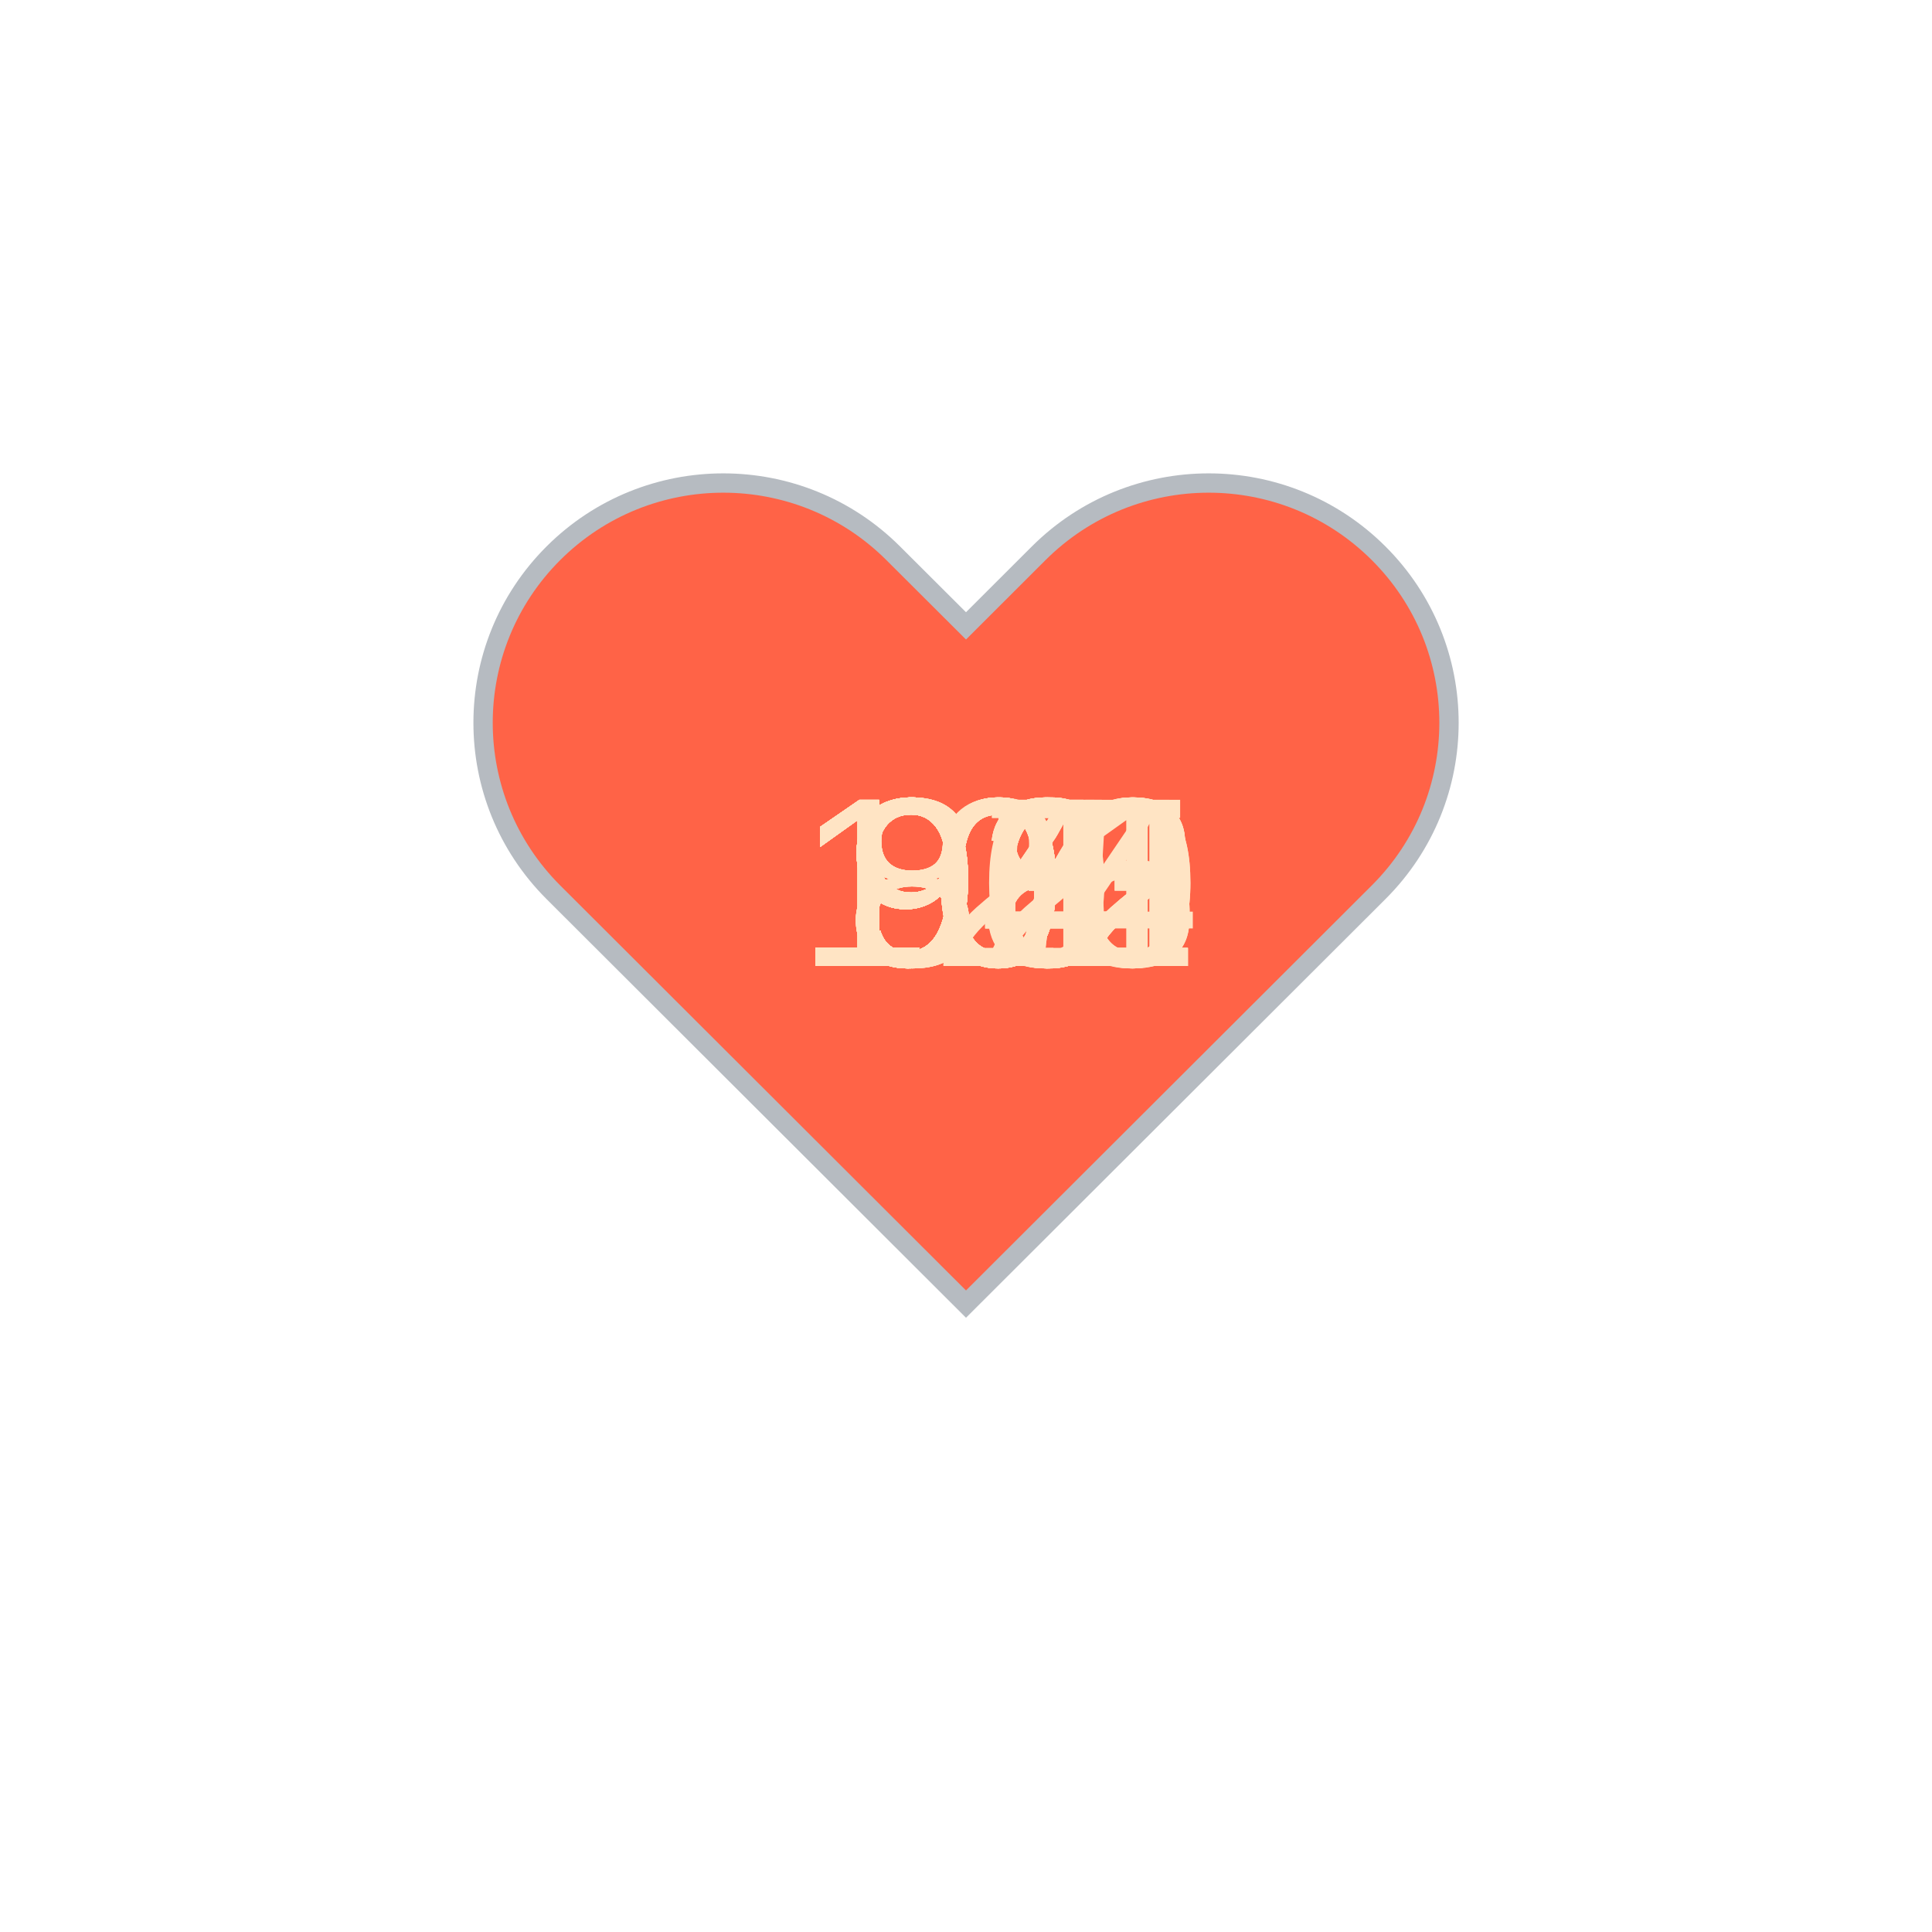
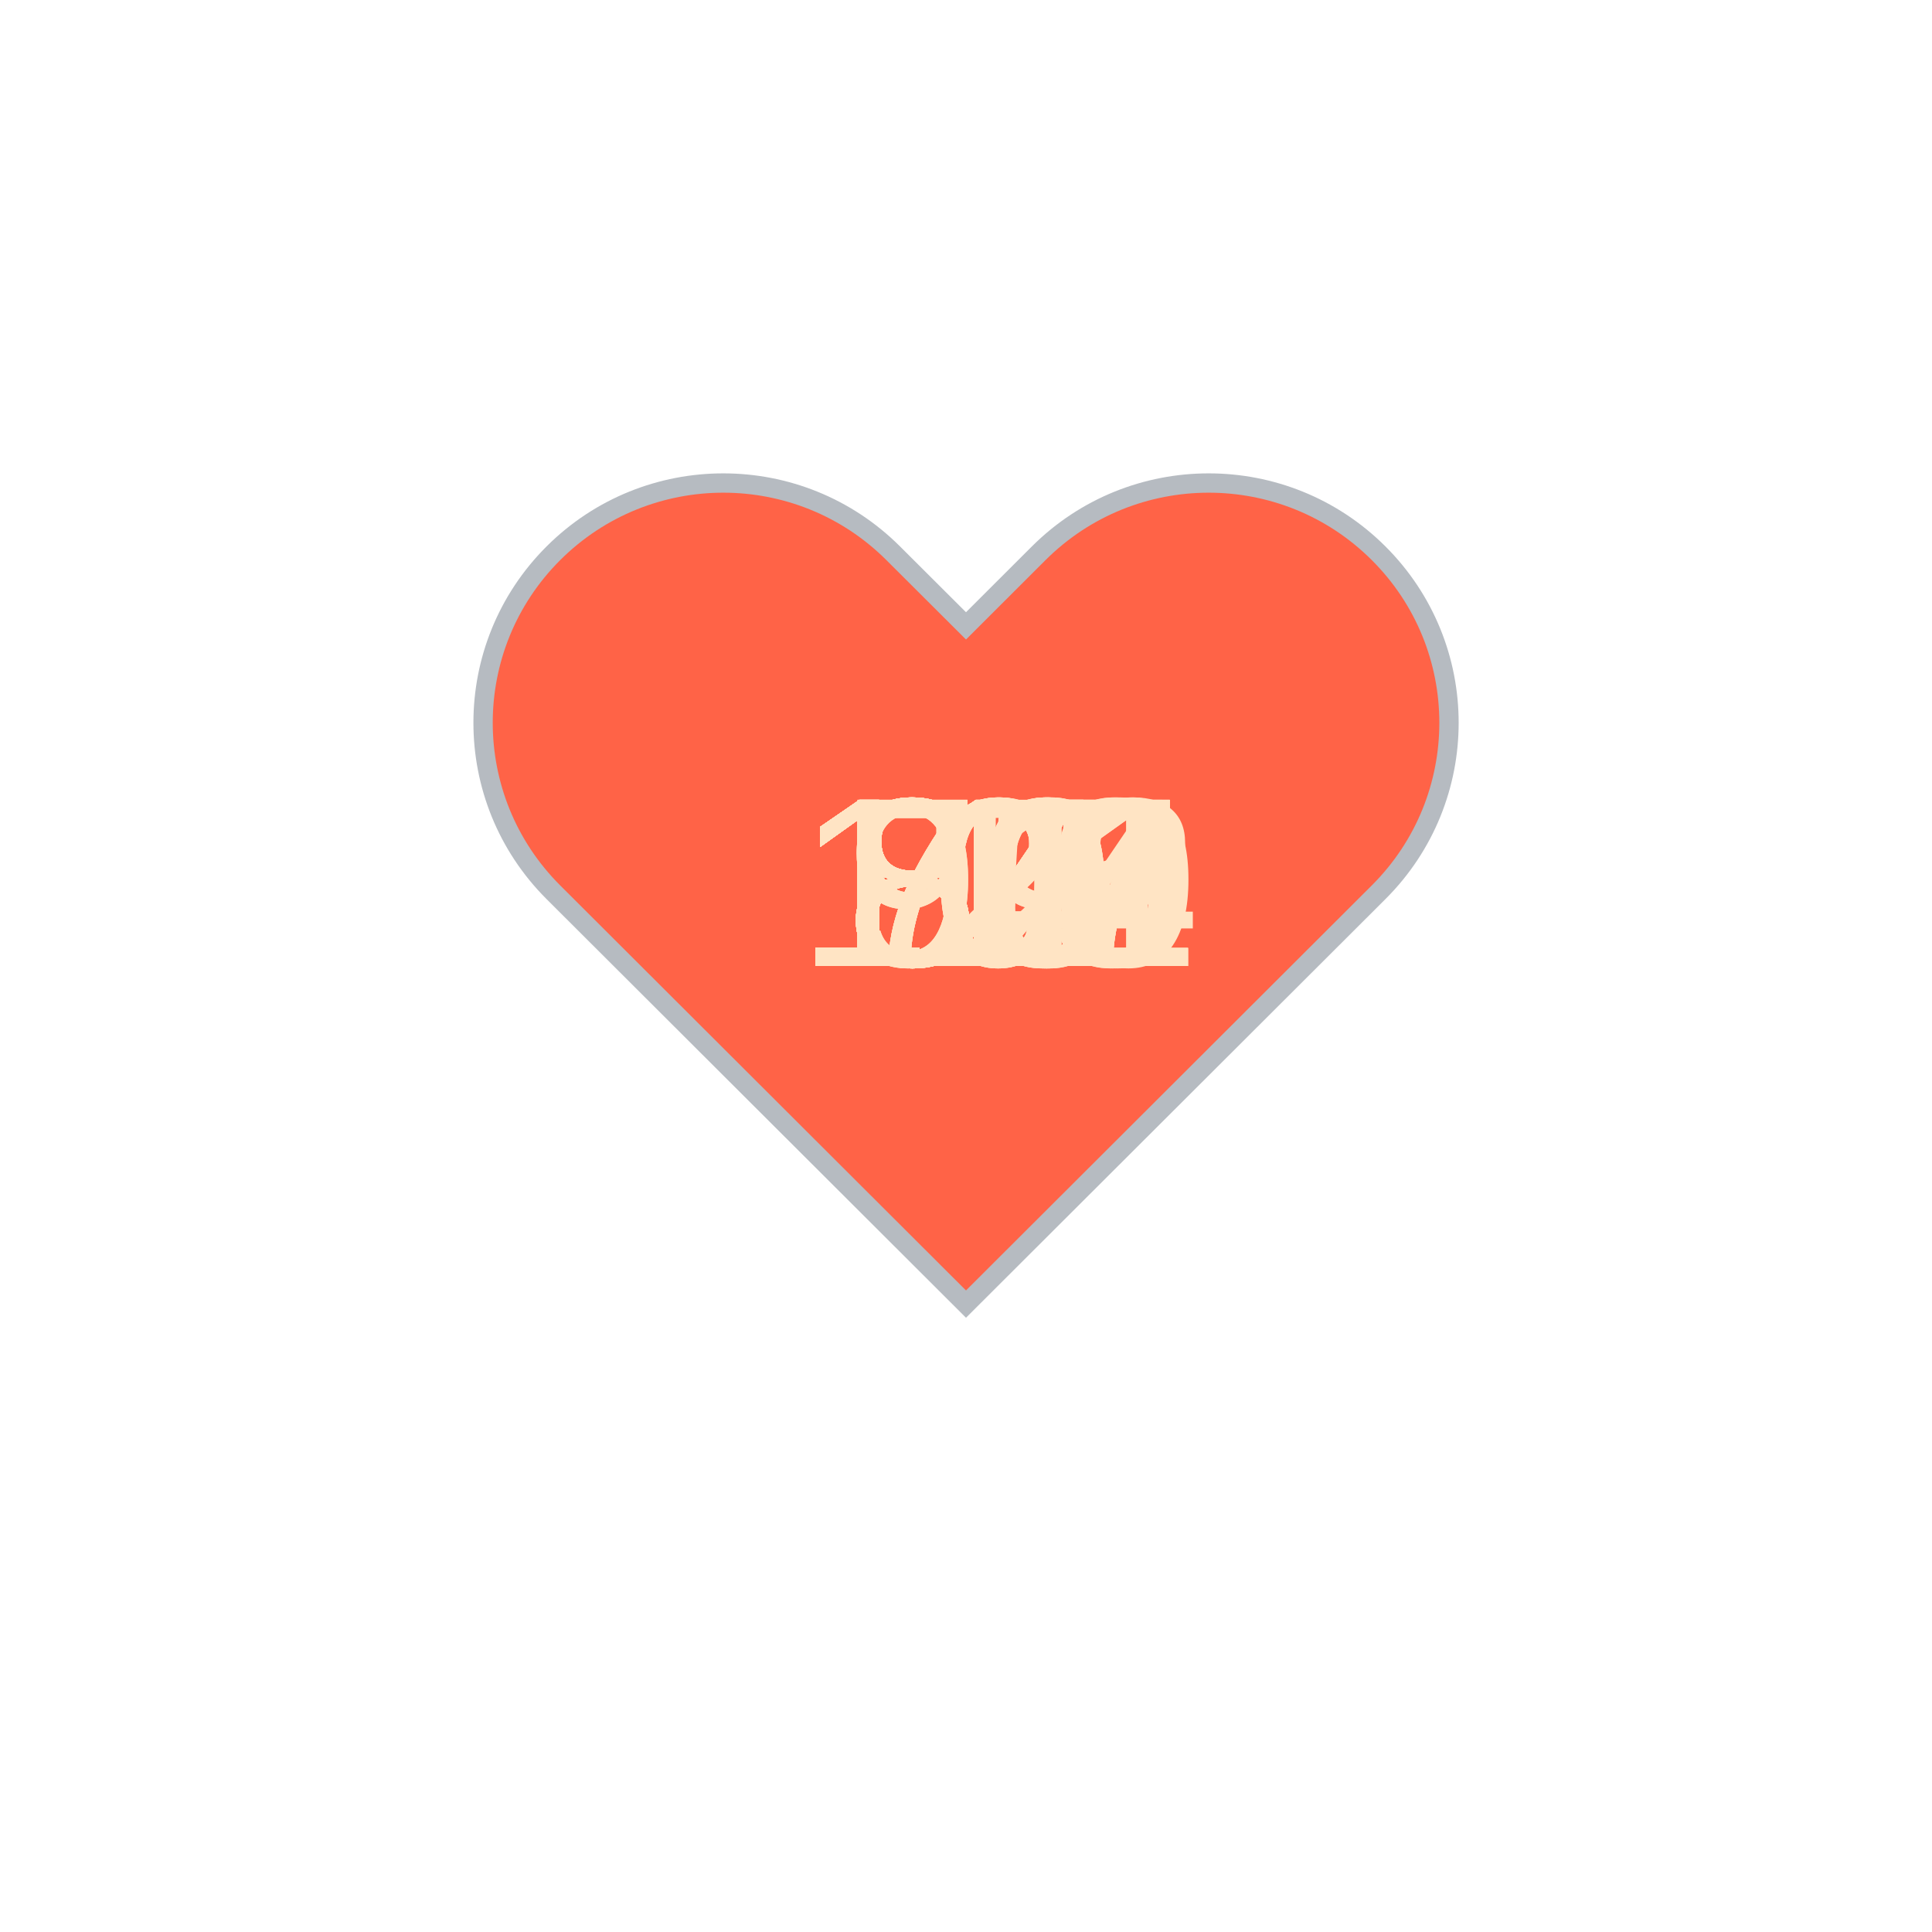
<svg xmlns="http://www.w3.org/2000/svg" baseProfile="full" height="150" version="1.1" viewBox="0,0,200,200" width="150">
  <defs />
  <g transform="translate(100 100)">
    <path d="M92.71,7.27L92.71,7.27c-9.71-9.69-25.46-9.69-35.18,0L50,14.79l-7.54-7.52C32.75-2.42,17-2.42,7.29,7.27v0 c-9.71,9.69-9.71,25.41,0,35.1L50,85l42.71-42.63C102.43,32.68,102.43,16.96,92.71,7.27z" fill="tomato" stroke="#B6BBC1" stroke-width="2" transform="translate(-50 -50)" />
    <animateTransform additive="sum" attributeName="transform" dur="1.2s" repeatCount="indefinite" type="scale" values="1; 1.5; 1.25; 1.5; 1.5; 1;" />
-     <text fill="bisque" style="font-size:25px; font-family:Arial" transform="translate(-17.5 0)">102<animate attributeName="visibility" dur="36.0s" keyTimes="0;0.03;0.07;0.1;0.13;0.17;0.2;0.23;0.27;0.3;0.33;0.37;0.4;0.43;0.47;0.5;0.53;0.57;0.6;0.63;0.67;0.7;0.73;0.77;0.8;0.83;0.87;0.9;0.93;0.97;1.0" repeatCount="indefinite" values="visible;hidden;hidden;hidden;hidden;hidden;hidden;hidden;hidden;hidden;hidden;hidden;hidden;hidden;hidden;hidden;hidden;hidden;hidden;hidden;hidden;hidden;hidden;hidden;hidden;hidden;hidden;hidden;hidden;hidden;hidden" />
+     <text fill="bisque" style="font-size:25px; font-family:Arial" transform="translate(-12.5 0)">86<animate attributeName="visibility" dur="36.0s" keyTimes="0;0.03;0.07;0.1;0.13;0.17;0.2;0.23;0.27;0.3;0.33;0.37;0.4;0.43;0.47;0.5;0.53;0.57;0.6;0.63;0.67;0.7;0.73;0.77;0.8;0.83;0.87;0.9;0.93;0.97;1.0" repeatCount="indefinite" values="visible;hidden;hidden;hidden;hidden;hidden;hidden;hidden;hidden;hidden;hidden;hidden;hidden;hidden;hidden;hidden;hidden;hidden;hidden;hidden;hidden;hidden;hidden;hidden;hidden;hidden;hidden;hidden;hidden;hidden;hidden" />
    </text>
-     <text fill="bisque" style="font-size:25px; font-family:Arial" transform="translate(-12.5 0)">97<animate attributeName="visibility" dur="36.0s" keyTimes="0;0.03;0.07;0.1;0.13;0.17;0.2;0.23;0.27;0.3;0.33;0.37;0.4;0.43;0.47;0.5;0.53;0.57;0.6;0.63;0.67;0.7;0.73;0.77;0.8;0.83;0.87;0.9;0.93;0.97;1.0" repeatCount="indefinite" values="hidden;visible;hidden;hidden;hidden;hidden;hidden;hidden;hidden;hidden;hidden;hidden;hidden;hidden;hidden;hidden;hidden;hidden;hidden;hidden;hidden;hidden;hidden;hidden;hidden;hidden;hidden;hidden;hidden;hidden;hidden" />
+     <text fill="bisque" style="font-size:25px; font-family:Arial" transform="translate(-12.5 0)">94<animate attributeName="visibility" dur="36.0s" keyTimes="0;0.03;0.07;0.1;0.13;0.17;0.2;0.23;0.27;0.3;0.33;0.37;0.4;0.43;0.47;0.5;0.53;0.57;0.6;0.63;0.67;0.7;0.73;0.77;0.8;0.83;0.87;0.9;0.93;0.97;1.0" repeatCount="indefinite" values="hidden;visible;hidden;hidden;hidden;hidden;hidden;hidden;hidden;hidden;hidden;hidden;hidden;hidden;hidden;hidden;hidden;hidden;hidden;hidden;hidden;hidden;hidden;hidden;hidden;hidden;hidden;hidden;hidden;hidden;hidden" />
    </text>
-     <text fill="bisque" style="font-size:25px; font-family:Arial" transform="translate(-12.5 0)">98<animate attributeName="visibility" dur="36.0s" keyTimes="0;0.03;0.07;0.1;0.13;0.17;0.2;0.23;0.27;0.3;0.33;0.37;0.4;0.43;0.47;0.5;0.53;0.57;0.6;0.63;0.67;0.7;0.73;0.77;0.8;0.83;0.87;0.9;0.93;0.97;1.0" repeatCount="indefinite" values="hidden;hidden;visible;hidden;hidden;hidden;hidden;hidden;hidden;hidden;hidden;hidden;hidden;hidden;hidden;hidden;hidden;hidden;hidden;hidden;hidden;hidden;hidden;hidden;hidden;hidden;hidden;hidden;hidden;hidden;hidden" />
+     <text fill="bisque" style="font-size:25px; font-family:Arial" transform="translate(-17.5 0)">102<animate attributeName="visibility" dur="36.0s" keyTimes="0;0.03;0.07;0.1;0.13;0.17;0.2;0.23;0.27;0.3;0.33;0.37;0.4;0.43;0.47;0.5;0.53;0.57;0.6;0.63;0.67;0.7;0.73;0.77;0.8;0.83;0.87;0.9;0.93;0.97;1.0" repeatCount="indefinite" values="hidden;hidden;visible;hidden;hidden;hidden;hidden;hidden;hidden;hidden;hidden;hidden;hidden;hidden;hidden;hidden;hidden;hidden;hidden;hidden;hidden;hidden;hidden;hidden;hidden;hidden;hidden;hidden;hidden;hidden;hidden" />
    </text>
-     <text fill="bisque" style="font-size:25px; font-family:Arial" transform="translate(-17.5 0)">104<animate attributeName="visibility" dur="36.0s" keyTimes="0;0.03;0.07;0.1;0.13;0.17;0.2;0.23;0.27;0.3;0.33;0.37;0.4;0.43;0.47;0.5;0.53;0.57;0.6;0.63;0.67;0.7;0.73;0.77;0.8;0.83;0.87;0.9;0.93;0.97;1.0" repeatCount="indefinite" values="hidden;hidden;hidden;visible;hidden;hidden;hidden;hidden;hidden;hidden;hidden;hidden;hidden;hidden;hidden;hidden;hidden;hidden;hidden;hidden;hidden;hidden;hidden;hidden;hidden;hidden;hidden;hidden;hidden;hidden;hidden" />
+     <text fill="bisque" style="font-size:25px; font-family:Arial" transform="translate(-17.5 0)">109<animate attributeName="visibility" dur="36.0s" keyTimes="0;0.03;0.07;0.1;0.13;0.17;0.2;0.23;0.27;0.3;0.33;0.37;0.4;0.43;0.47;0.5;0.53;0.57;0.6;0.63;0.67;0.7;0.73;0.77;0.8;0.83;0.87;0.9;0.93;0.97;1.0" repeatCount="indefinite" values="hidden;hidden;hidden;visible;hidden;hidden;hidden;hidden;hidden;hidden;hidden;hidden;hidden;hidden;hidden;hidden;hidden;hidden;hidden;hidden;hidden;hidden;hidden;hidden;hidden;hidden;hidden;hidden;hidden;hidden;hidden" />
    </text>
-     <text fill="bisque" style="font-size:25px; font-family:Arial" transform="translate(-17.5 0)">103<animate attributeName="visibility" dur="36.0s" keyTimes="0;0.03;0.07;0.1;0.13;0.17;0.2;0.23;0.27;0.3;0.33;0.37;0.4;0.43;0.47;0.5;0.53;0.57;0.6;0.63;0.67;0.7;0.73;0.77;0.8;0.83;0.87;0.9;0.93;0.97;1.0" repeatCount="indefinite" values="hidden;hidden;hidden;hidden;visible;hidden;hidden;hidden;hidden;hidden;hidden;hidden;hidden;hidden;hidden;hidden;hidden;hidden;hidden;hidden;hidden;hidden;hidden;hidden;hidden;hidden;hidden;hidden;hidden;hidden;hidden" />
+     <text fill="bisque" style="font-size:25px; font-family:Arial" transform="translate(-17.5 0)">104<animate attributeName="visibility" dur="36.0s" keyTimes="0;0.03;0.07;0.1;0.13;0.17;0.2;0.23;0.27;0.3;0.33;0.37;0.4;0.43;0.47;0.5;0.53;0.57;0.6;0.63;0.67;0.7;0.73;0.77;0.8;0.83;0.87;0.9;0.93;0.97;1.0" repeatCount="indefinite" values="hidden;hidden;hidden;hidden;visible;hidden;hidden;hidden;hidden;hidden;hidden;hidden;hidden;hidden;hidden;hidden;hidden;hidden;hidden;hidden;hidden;hidden;hidden;hidden;hidden;hidden;hidden;hidden;hidden;hidden;hidden" />
    </text>
-     <text fill="bisque" style="font-size:25px; font-family:Arial" transform="translate(-17.5 0)">102<animate attributeName="visibility" dur="36.0s" keyTimes="0;0.03;0.07;0.1;0.13;0.17;0.2;0.23;0.27;0.3;0.33;0.37;0.4;0.43;0.47;0.5;0.53;0.57;0.6;0.63;0.67;0.7;0.73;0.77;0.8;0.83;0.87;0.9;0.93;0.97;1.0" repeatCount="indefinite" values="hidden;hidden;hidden;hidden;hidden;visible;hidden;hidden;hidden;hidden;hidden;hidden;hidden;hidden;hidden;hidden;hidden;hidden;hidden;hidden;hidden;hidden;hidden;hidden;hidden;hidden;hidden;hidden;hidden;hidden;hidden" />
+     <text fill="bisque" style="font-size:25px; font-family:Arial" transform="translate(-17.5 0)">115<animate attributeName="visibility" dur="36.0s" keyTimes="0;0.03;0.07;0.1;0.13;0.17;0.2;0.23;0.27;0.3;0.33;0.37;0.4;0.43;0.47;0.5;0.53;0.57;0.6;0.63;0.67;0.7;0.73;0.77;0.8;0.83;0.87;0.9;0.93;0.97;1.0" repeatCount="indefinite" values="hidden;hidden;hidden;hidden;hidden;visible;hidden;hidden;hidden;hidden;hidden;hidden;hidden;hidden;hidden;hidden;hidden;hidden;hidden;hidden;hidden;hidden;hidden;hidden;hidden;hidden;hidden;hidden;hidden;hidden;hidden" />
    </text>
-     <text fill="bisque" style="font-size:25px; font-family:Arial" transform="translate(-17.5 0)">102<animate attributeName="visibility" dur="36.0s" keyTimes="0;0.03;0.07;0.1;0.13;0.17;0.2;0.23;0.27;0.3;0.33;0.37;0.4;0.43;0.47;0.5;0.53;0.57;0.6;0.63;0.67;0.7;0.73;0.77;0.8;0.83;0.87;0.9;0.93;0.97;1.0" repeatCount="indefinite" values="hidden;hidden;hidden;hidden;hidden;hidden;visible;hidden;hidden;hidden;hidden;hidden;hidden;hidden;hidden;hidden;hidden;hidden;hidden;hidden;hidden;hidden;hidden;hidden;hidden;hidden;hidden;hidden;hidden;hidden;hidden" />
+     <text fill="bisque" style="font-size:25px; font-family:Arial" transform="translate(-17.5 0)">116<animate attributeName="visibility" dur="36.0s" keyTimes="0;0.03;0.07;0.1;0.13;0.17;0.2;0.23;0.27;0.3;0.33;0.37;0.4;0.43;0.47;0.5;0.53;0.57;0.6;0.63;0.67;0.7;0.73;0.77;0.8;0.83;0.87;0.9;0.93;0.97;1.0" repeatCount="indefinite" values="hidden;hidden;hidden;hidden;hidden;hidden;visible;hidden;hidden;hidden;hidden;hidden;hidden;hidden;hidden;hidden;hidden;hidden;hidden;hidden;hidden;hidden;hidden;hidden;hidden;hidden;hidden;hidden;hidden;hidden;hidden" />
    </text>
-     <text fill="bisque" style="font-size:25px; font-family:Arial" transform="translate(-12.5 0)">98<animate attributeName="visibility" dur="36.0s" keyTimes="0;0.03;0.07;0.1;0.13;0.17;0.2;0.23;0.27;0.3;0.33;0.37;0.4;0.43;0.47;0.5;0.53;0.57;0.6;0.63;0.67;0.7;0.73;0.77;0.8;0.83;0.87;0.9;0.93;0.97;1.0" repeatCount="indefinite" values="hidden;hidden;hidden;hidden;hidden;hidden;hidden;visible;hidden;hidden;hidden;hidden;hidden;hidden;hidden;hidden;hidden;hidden;hidden;hidden;hidden;hidden;hidden;hidden;hidden;hidden;hidden;hidden;hidden;hidden;hidden" />
+     <text fill="bisque" style="font-size:25px; font-family:Arial" transform="translate(-17.5 0)">117<animate attributeName="visibility" dur="36.0s" keyTimes="0;0.03;0.07;0.1;0.13;0.17;0.2;0.23;0.27;0.3;0.33;0.37;0.4;0.43;0.47;0.5;0.53;0.57;0.6;0.63;0.67;0.7;0.73;0.77;0.8;0.83;0.87;0.9;0.93;0.97;1.0" repeatCount="indefinite" values="hidden;hidden;hidden;hidden;hidden;hidden;hidden;visible;hidden;hidden;hidden;hidden;hidden;hidden;hidden;hidden;hidden;hidden;hidden;hidden;hidden;hidden;hidden;hidden;hidden;hidden;hidden;hidden;hidden;hidden;hidden" />
    </text>
-     <text fill="bisque" style="font-size:25px; font-family:Arial" transform="translate(-12.5 0)">98<animate attributeName="visibility" dur="36.0s" keyTimes="0;0.03;0.07;0.1;0.13;0.17;0.2;0.23;0.27;0.3;0.33;0.37;0.4;0.43;0.47;0.5;0.53;0.57;0.6;0.63;0.67;0.7;0.73;0.77;0.8;0.83;0.87;0.9;0.93;0.97;1.0" repeatCount="indefinite" values="hidden;hidden;hidden;hidden;hidden;hidden;hidden;hidden;visible;hidden;hidden;hidden;hidden;hidden;hidden;hidden;hidden;hidden;hidden;hidden;hidden;hidden;hidden;hidden;hidden;hidden;hidden;hidden;hidden;hidden;hidden" />
+     <text fill="bisque" style="font-size:25px; font-family:Arial" transform="translate(-17.5 0)">117<animate attributeName="visibility" dur="36.0s" keyTimes="0;0.03;0.07;0.1;0.13;0.17;0.2;0.23;0.27;0.3;0.33;0.37;0.4;0.43;0.47;0.5;0.53;0.57;0.6;0.63;0.67;0.7;0.73;0.77;0.8;0.83;0.87;0.9;0.93;0.97;1.0" repeatCount="indefinite" values="hidden;hidden;hidden;hidden;hidden;hidden;hidden;hidden;visible;hidden;hidden;hidden;hidden;hidden;hidden;hidden;hidden;hidden;hidden;hidden;hidden;hidden;hidden;hidden;hidden;hidden;hidden;hidden;hidden;hidden;hidden" />
    </text>
-     <text fill="bisque" style="font-size:25px; font-family:Arial" transform="translate(-12.5 0)">94<animate attributeName="visibility" dur="36.0s" keyTimes="0;0.03;0.07;0.1;0.13;0.17;0.2;0.23;0.27;0.3;0.33;0.37;0.4;0.43;0.47;0.5;0.53;0.57;0.6;0.63;0.67;0.7;0.73;0.77;0.8;0.83;0.87;0.9;0.93;0.97;1.0" repeatCount="indefinite" values="hidden;hidden;hidden;hidden;hidden;hidden;hidden;hidden;hidden;visible;hidden;hidden;hidden;hidden;hidden;hidden;hidden;hidden;hidden;hidden;hidden;hidden;hidden;hidden;hidden;hidden;hidden;hidden;hidden;hidden;hidden" />
+     <text fill="bisque" style="font-size:25px; font-family:Arial" transform="translate(-17.5 0)">117<animate attributeName="visibility" dur="36.0s" keyTimes="0;0.03;0.07;0.1;0.13;0.17;0.2;0.23;0.27;0.3;0.33;0.37;0.4;0.43;0.47;0.5;0.53;0.57;0.6;0.63;0.67;0.7;0.73;0.77;0.8;0.83;0.87;0.9;0.93;0.97;1.0" repeatCount="indefinite" values="hidden;hidden;hidden;hidden;hidden;hidden;hidden;hidden;hidden;visible;hidden;hidden;hidden;hidden;hidden;hidden;hidden;hidden;hidden;hidden;hidden;hidden;hidden;hidden;hidden;hidden;hidden;hidden;hidden;hidden;hidden" />
    </text>
-     <text fill="bisque" style="font-size:25px; font-family:Arial" transform="translate(-12.5 0)">98<animate attributeName="visibility" dur="36.0s" keyTimes="0;0.03;0.07;0.1;0.13;0.17;0.2;0.23;0.27;0.3;0.33;0.37;0.4;0.43;0.47;0.5;0.53;0.57;0.6;0.63;0.67;0.7;0.73;0.77;0.8;0.83;0.87;0.9;0.93;0.97;1.0" repeatCount="indefinite" values="hidden;hidden;hidden;hidden;hidden;hidden;hidden;hidden;hidden;hidden;visible;hidden;hidden;hidden;hidden;hidden;hidden;hidden;hidden;hidden;hidden;hidden;hidden;hidden;hidden;hidden;hidden;hidden;hidden;hidden;hidden" />
+     <text fill="bisque" style="font-size:25px; font-family:Arial" transform="translate(-17.5 0)">117<animate attributeName="visibility" dur="36.0s" keyTimes="0;0.03;0.07;0.1;0.13;0.17;0.2;0.23;0.27;0.3;0.33;0.37;0.4;0.43;0.47;0.5;0.53;0.57;0.6;0.63;0.67;0.7;0.73;0.77;0.8;0.83;0.87;0.9;0.93;0.97;1.0" repeatCount="indefinite" values="hidden;hidden;hidden;hidden;hidden;hidden;hidden;hidden;hidden;hidden;visible;hidden;hidden;hidden;hidden;hidden;hidden;hidden;hidden;hidden;hidden;hidden;hidden;hidden;hidden;hidden;hidden;hidden;hidden;hidden;hidden" />
    </text>
-     <text fill="bisque" style="font-size:25px; font-family:Arial" transform="translate(-12.5 0)">97<animate attributeName="visibility" dur="36.0s" keyTimes="0;0.03;0.07;0.1;0.13;0.17;0.2;0.23;0.27;0.3;0.33;0.37;0.4;0.43;0.47;0.5;0.53;0.57;0.6;0.63;0.67;0.7;0.73;0.77;0.8;0.83;0.87;0.9;0.93;0.97;1.0" repeatCount="indefinite" values="hidden;hidden;hidden;hidden;hidden;hidden;hidden;hidden;hidden;hidden;hidden;visible;hidden;hidden;hidden;hidden;hidden;hidden;hidden;hidden;hidden;hidden;hidden;hidden;hidden;hidden;hidden;hidden;hidden;hidden;hidden" />
+     <text fill="bisque" style="font-size:25px; font-family:Arial" transform="translate(-17.5 0)">121<animate attributeName="visibility" dur="36.0s" keyTimes="0;0.03;0.07;0.1;0.13;0.17;0.2;0.23;0.27;0.3;0.33;0.37;0.4;0.43;0.47;0.5;0.53;0.57;0.6;0.63;0.67;0.7;0.73;0.77;0.8;0.83;0.87;0.9;0.93;0.97;1.0" repeatCount="indefinite" values="hidden;hidden;hidden;hidden;hidden;hidden;hidden;hidden;hidden;hidden;hidden;visible;hidden;hidden;hidden;hidden;hidden;hidden;hidden;hidden;hidden;hidden;hidden;hidden;hidden;hidden;hidden;hidden;hidden;hidden;hidden" />
    </text>
-     <text fill="bisque" style="font-size:25px; font-family:Arial" transform="translate(-12.5 0)">92<animate attributeName="visibility" dur="36.0s" keyTimes="0;0.03;0.07;0.1;0.13;0.17;0.2;0.23;0.27;0.3;0.33;0.37;0.4;0.43;0.47;0.5;0.53;0.57;0.6;0.63;0.67;0.7;0.73;0.77;0.8;0.83;0.87;0.9;0.93;0.97;1.0" repeatCount="indefinite" values="hidden;hidden;hidden;hidden;hidden;hidden;hidden;hidden;hidden;hidden;hidden;hidden;visible;hidden;hidden;hidden;hidden;hidden;hidden;hidden;hidden;hidden;hidden;hidden;hidden;hidden;hidden;hidden;hidden;hidden;hidden" />
+     <text fill="bisque" style="font-size:25px; font-family:Arial" transform="translate(-17.5 0)">121<animate attributeName="visibility" dur="36.0s" keyTimes="0;0.03;0.07;0.1;0.13;0.17;0.2;0.23;0.27;0.3;0.33;0.37;0.4;0.43;0.47;0.5;0.53;0.57;0.6;0.63;0.67;0.7;0.73;0.77;0.8;0.83;0.87;0.9;0.93;0.97;1.0" repeatCount="indefinite" values="hidden;hidden;hidden;hidden;hidden;hidden;hidden;hidden;hidden;hidden;hidden;hidden;visible;hidden;hidden;hidden;hidden;hidden;hidden;hidden;hidden;hidden;hidden;hidden;hidden;hidden;hidden;hidden;hidden;hidden;hidden" />
    </text>
-     <text fill="bisque" style="font-size:25px; font-family:Arial" transform="translate(-12.5 0)">95<animate attributeName="visibility" dur="36.0s" keyTimes="0;0.03;0.07;0.1;0.13;0.17;0.2;0.23;0.27;0.3;0.33;0.37;0.4;0.43;0.47;0.5;0.53;0.57;0.6;0.63;0.67;0.7;0.73;0.77;0.8;0.83;0.87;0.9;0.93;0.97;1.0" repeatCount="indefinite" values="hidden;hidden;hidden;hidden;hidden;hidden;hidden;hidden;hidden;hidden;hidden;hidden;hidden;visible;hidden;hidden;hidden;hidden;hidden;hidden;hidden;hidden;hidden;hidden;hidden;hidden;hidden;hidden;hidden;hidden;hidden" />
+     <text fill="bisque" style="font-size:25px; font-family:Arial" transform="translate(-17.5 0)">119<animate attributeName="visibility" dur="36.0s" keyTimes="0;0.03;0.07;0.1;0.13;0.17;0.2;0.23;0.27;0.3;0.33;0.37;0.4;0.43;0.47;0.5;0.53;0.57;0.6;0.63;0.67;0.7;0.73;0.77;0.8;0.83;0.87;0.9;0.93;0.97;1.0" repeatCount="indefinite" values="hidden;hidden;hidden;hidden;hidden;hidden;hidden;hidden;hidden;hidden;hidden;hidden;hidden;visible;hidden;hidden;hidden;hidden;hidden;hidden;hidden;hidden;hidden;hidden;hidden;hidden;hidden;hidden;hidden;hidden;hidden" />
    </text>
-     <text fill="bisque" style="font-size:25px; font-family:Arial" transform="translate(-12.5 0)">96<animate attributeName="visibility" dur="36.0s" keyTimes="0;0.03;0.07;0.1;0.13;0.17;0.2;0.23;0.27;0.3;0.33;0.37;0.4;0.43;0.47;0.5;0.53;0.57;0.6;0.63;0.67;0.7;0.73;0.77;0.8;0.83;0.87;0.9;0.93;0.97;1.0" repeatCount="indefinite" values="hidden;hidden;hidden;hidden;hidden;hidden;hidden;hidden;hidden;hidden;hidden;hidden;hidden;hidden;visible;hidden;hidden;hidden;hidden;hidden;hidden;hidden;hidden;hidden;hidden;hidden;hidden;hidden;hidden;hidden;hidden" />
+     <text fill="bisque" style="font-size:25px; font-family:Arial" transform="translate(-17.5 0)">112<animate attributeName="visibility" dur="36.0s" keyTimes="0;0.03;0.07;0.1;0.13;0.17;0.2;0.23;0.27;0.3;0.33;0.37;0.4;0.43;0.47;0.5;0.53;0.57;0.6;0.63;0.67;0.7;0.73;0.77;0.8;0.83;0.87;0.9;0.93;0.97;1.0" repeatCount="indefinite" values="hidden;hidden;hidden;hidden;hidden;hidden;hidden;hidden;hidden;hidden;hidden;hidden;hidden;hidden;visible;hidden;hidden;hidden;hidden;hidden;hidden;hidden;hidden;hidden;hidden;hidden;hidden;hidden;hidden;hidden;hidden" />
    </text>
-     <text fill="bisque" style="font-size:25px; font-family:Arial" transform="translate(-17.5 0)">100<animate attributeName="visibility" dur="36.0s" keyTimes="0;0.03;0.07;0.1;0.13;0.17;0.2;0.23;0.27;0.3;0.33;0.37;0.4;0.43;0.47;0.5;0.53;0.57;0.6;0.63;0.67;0.7;0.73;0.77;0.8;0.83;0.87;0.9;0.93;0.97;1.0" repeatCount="indefinite" values="hidden;hidden;hidden;hidden;hidden;hidden;hidden;hidden;hidden;hidden;hidden;hidden;hidden;hidden;hidden;visible;hidden;hidden;hidden;hidden;hidden;hidden;hidden;hidden;hidden;hidden;hidden;hidden;hidden;hidden;hidden" />
+     <text fill="bisque" style="font-size:25px; font-family:Arial" transform="translate(-12.5 0)">79<animate attributeName="visibility" dur="36.0s" keyTimes="0;0.03;0.07;0.1;0.13;0.17;0.2;0.23;0.27;0.3;0.33;0.37;0.4;0.43;0.47;0.5;0.53;0.57;0.6;0.63;0.67;0.7;0.73;0.77;0.8;0.83;0.87;0.9;0.93;0.97;1.0" repeatCount="indefinite" values="hidden;hidden;hidden;hidden;hidden;hidden;hidden;hidden;hidden;hidden;hidden;hidden;hidden;hidden;hidden;visible;hidden;hidden;hidden;hidden;hidden;hidden;hidden;hidden;hidden;hidden;hidden;hidden;hidden;hidden;hidden" />
    </text>
-     <text fill="bisque" style="font-size:25px; font-family:Arial" transform="translate(-17.5 0)">103<animate attributeName="visibility" dur="36.0s" keyTimes="0;0.03;0.07;0.1;0.13;0.17;0.2;0.23;0.27;0.3;0.33;0.37;0.4;0.43;0.47;0.5;0.53;0.57;0.6;0.63;0.67;0.7;0.73;0.77;0.8;0.83;0.87;0.9;0.93;0.97;1.0" repeatCount="indefinite" values="hidden;hidden;hidden;hidden;hidden;hidden;hidden;hidden;hidden;hidden;hidden;hidden;hidden;hidden;hidden;hidden;visible;hidden;hidden;hidden;hidden;hidden;hidden;hidden;hidden;hidden;hidden;hidden;hidden;hidden;hidden" />
+     <text fill="bisque" style="font-size:25px; font-family:Arial" transform="translate(-12.5 0)">79<animate attributeName="visibility" dur="36.0s" keyTimes="0;0.03;0.07;0.1;0.13;0.17;0.2;0.23;0.27;0.3;0.33;0.37;0.4;0.43;0.47;0.5;0.53;0.57;0.6;0.63;0.67;0.7;0.73;0.77;0.8;0.83;0.87;0.9;0.93;0.97;1.0" repeatCount="indefinite" values="hidden;hidden;hidden;hidden;hidden;hidden;hidden;hidden;hidden;hidden;hidden;hidden;hidden;hidden;hidden;hidden;visible;hidden;hidden;hidden;hidden;hidden;hidden;hidden;hidden;hidden;hidden;hidden;hidden;hidden;hidden" />
    </text>
-     <text fill="bisque" style="font-size:25px; font-family:Arial" transform="translate(-12.5 0)">96<animate attributeName="visibility" dur="36.0s" keyTimes="0;0.03;0.07;0.1;0.13;0.17;0.2;0.23;0.27;0.3;0.33;0.37;0.4;0.43;0.47;0.5;0.53;0.57;0.6;0.63;0.67;0.7;0.73;0.77;0.8;0.83;0.87;0.9;0.93;0.97;1.0" repeatCount="indefinite" values="hidden;hidden;hidden;hidden;hidden;hidden;hidden;hidden;hidden;hidden;hidden;hidden;hidden;hidden;hidden;hidden;hidden;visible;hidden;hidden;hidden;hidden;hidden;hidden;hidden;hidden;hidden;hidden;hidden;hidden;hidden" />
+     <text fill="bisque" style="font-size:25px; font-family:Arial" transform="translate(-12.5 0)">84<animate attributeName="visibility" dur="36.0s" keyTimes="0;0.03;0.07;0.1;0.13;0.17;0.2;0.23;0.27;0.3;0.33;0.37;0.4;0.43;0.47;0.5;0.53;0.57;0.6;0.63;0.67;0.7;0.73;0.77;0.8;0.83;0.87;0.9;0.93;0.97;1.0" repeatCount="indefinite" values="hidden;hidden;hidden;hidden;hidden;hidden;hidden;hidden;hidden;hidden;hidden;hidden;hidden;hidden;hidden;hidden;hidden;visible;hidden;hidden;hidden;hidden;hidden;hidden;hidden;hidden;hidden;hidden;hidden;hidden;hidden" />
    </text>
-     <text fill="bisque" style="font-size:25px; font-family:Arial" transform="translate(-12.5 0)">96<animate attributeName="visibility" dur="36.0s" keyTimes="0;0.03;0.07;0.1;0.13;0.17;0.2;0.23;0.27;0.3;0.33;0.37;0.4;0.43;0.47;0.5;0.53;0.57;0.6;0.63;0.67;0.7;0.73;0.77;0.8;0.83;0.87;0.9;0.93;0.97;1.0" repeatCount="indefinite" values="hidden;hidden;hidden;hidden;hidden;hidden;hidden;hidden;hidden;hidden;hidden;hidden;hidden;hidden;hidden;hidden;hidden;hidden;visible;hidden;hidden;hidden;hidden;hidden;hidden;hidden;hidden;hidden;hidden;hidden;hidden" />
+     <text fill="bisque" style="font-size:25px; font-family:Arial" transform="translate(-12.5 0)">84<animate attributeName="visibility" dur="36.0s" keyTimes="0;0.03;0.07;0.1;0.13;0.17;0.2;0.23;0.27;0.3;0.33;0.37;0.4;0.43;0.47;0.5;0.53;0.57;0.6;0.63;0.67;0.7;0.73;0.77;0.8;0.83;0.87;0.9;0.93;0.97;1.0" repeatCount="indefinite" values="hidden;hidden;hidden;hidden;hidden;hidden;hidden;hidden;hidden;hidden;hidden;hidden;hidden;hidden;hidden;hidden;hidden;hidden;visible;hidden;hidden;hidden;hidden;hidden;hidden;hidden;hidden;hidden;hidden;hidden;hidden" />
    </text>
-     <text fill="bisque" style="font-size:25px; font-family:Arial" transform="translate(-12.5 0)">96<animate attributeName="visibility" dur="36.0s" keyTimes="0;0.03;0.07;0.1;0.13;0.17;0.2;0.23;0.27;0.3;0.33;0.37;0.4;0.43;0.47;0.5;0.53;0.57;0.6;0.63;0.67;0.7;0.73;0.77;0.8;0.83;0.87;0.9;0.93;0.97;1.0" repeatCount="indefinite" values="hidden;hidden;hidden;hidden;hidden;hidden;hidden;hidden;hidden;hidden;hidden;hidden;hidden;hidden;hidden;hidden;hidden;hidden;hidden;visible;hidden;hidden;hidden;hidden;hidden;hidden;hidden;hidden;hidden;hidden;hidden" />
+     <text fill="bisque" style="font-size:25px; font-family:Arial" transform="translate(-12.5 0)">90<animate attributeName="visibility" dur="36.0s" keyTimes="0;0.03;0.07;0.1;0.13;0.17;0.2;0.23;0.27;0.3;0.33;0.37;0.4;0.43;0.47;0.5;0.53;0.57;0.6;0.63;0.67;0.7;0.73;0.77;0.8;0.83;0.87;0.9;0.93;0.97;1.0" repeatCount="indefinite" values="hidden;hidden;hidden;hidden;hidden;hidden;hidden;hidden;hidden;hidden;hidden;hidden;hidden;hidden;hidden;hidden;hidden;hidden;hidden;visible;hidden;hidden;hidden;hidden;hidden;hidden;hidden;hidden;hidden;hidden;hidden" />
    </text>
-     <text fill="bisque" style="font-size:25px; font-family:Arial" transform="translate(-12.5 0)">96<animate attributeName="visibility" dur="36.0s" keyTimes="0;0.03;0.07;0.1;0.13;0.17;0.2;0.23;0.27;0.3;0.33;0.37;0.4;0.43;0.47;0.5;0.53;0.57;0.6;0.63;0.67;0.7;0.73;0.77;0.8;0.83;0.87;0.9;0.93;0.97;1.0" repeatCount="indefinite" values="hidden;hidden;hidden;hidden;hidden;hidden;hidden;hidden;hidden;hidden;hidden;hidden;hidden;hidden;hidden;hidden;hidden;hidden;hidden;hidden;visible;hidden;hidden;hidden;hidden;hidden;hidden;hidden;hidden;hidden;hidden" />
+     <text fill="bisque" style="font-size:25px; font-family:Arial" transform="translate(-12.5 0)">80<animate attributeName="visibility" dur="36.0s" keyTimes="0;0.03;0.07;0.1;0.13;0.17;0.2;0.23;0.27;0.3;0.33;0.37;0.4;0.43;0.47;0.5;0.53;0.57;0.6;0.63;0.67;0.7;0.73;0.77;0.8;0.83;0.87;0.9;0.93;0.97;1.0" repeatCount="indefinite" values="hidden;hidden;hidden;hidden;hidden;hidden;hidden;hidden;hidden;hidden;hidden;hidden;hidden;hidden;hidden;hidden;hidden;hidden;hidden;hidden;visible;hidden;hidden;hidden;hidden;hidden;hidden;hidden;hidden;hidden;hidden" />
    </text>
-     <text fill="bisque" style="font-size:25px; font-family:Arial" transform="translate(-17.5 0)">101<animate attributeName="visibility" dur="36.0s" keyTimes="0;0.03;0.07;0.1;0.13;0.17;0.2;0.23;0.27;0.3;0.33;0.37;0.4;0.43;0.47;0.5;0.53;0.57;0.6;0.63;0.67;0.7;0.73;0.77;0.8;0.83;0.87;0.9;0.93;0.97;1.0" repeatCount="indefinite" values="hidden;hidden;hidden;hidden;hidden;hidden;hidden;hidden;hidden;hidden;hidden;hidden;hidden;hidden;hidden;hidden;hidden;hidden;hidden;hidden;hidden;visible;hidden;hidden;hidden;hidden;hidden;hidden;hidden;hidden;hidden" />
+     <text fill="bisque" style="font-size:25px; font-family:Arial" transform="translate(-12.5 0)">87<animate attributeName="visibility" dur="36.0s" keyTimes="0;0.03;0.07;0.1;0.13;0.17;0.2;0.23;0.27;0.3;0.33;0.37;0.4;0.43;0.47;0.5;0.53;0.57;0.6;0.63;0.67;0.7;0.73;0.77;0.8;0.83;0.87;0.9;0.93;0.97;1.0" repeatCount="indefinite" values="hidden;hidden;hidden;hidden;hidden;hidden;hidden;hidden;hidden;hidden;hidden;hidden;hidden;hidden;hidden;hidden;hidden;hidden;hidden;hidden;hidden;visible;hidden;hidden;hidden;hidden;hidden;hidden;hidden;hidden;hidden" />
    </text>
-     <text fill="bisque" style="font-size:25px; font-family:Arial" transform="translate(-17.5 0)">125<animate attributeName="visibility" dur="36.0s" keyTimes="0;0.03;0.07;0.1;0.13;0.17;0.2;0.23;0.27;0.3;0.33;0.37;0.4;0.43;0.47;0.5;0.53;0.57;0.6;0.63;0.67;0.7;0.73;0.77;0.8;0.83;0.87;0.9;0.93;0.97;1.0" repeatCount="indefinite" values="hidden;hidden;hidden;hidden;hidden;hidden;hidden;hidden;hidden;hidden;hidden;hidden;hidden;hidden;hidden;hidden;hidden;hidden;hidden;hidden;hidden;hidden;visible;hidden;hidden;hidden;hidden;hidden;hidden;hidden;hidden" />
+     <text fill="bisque" style="font-size:25px; font-family:Arial" transform="translate(-12.5 0)">72<animate attributeName="visibility" dur="36.0s" keyTimes="0;0.03;0.07;0.1;0.13;0.17;0.2;0.23;0.27;0.3;0.33;0.37;0.4;0.43;0.47;0.5;0.53;0.57;0.6;0.63;0.67;0.7;0.73;0.77;0.8;0.83;0.87;0.9;0.93;0.97;1.0" repeatCount="indefinite" values="hidden;hidden;hidden;hidden;hidden;hidden;hidden;hidden;hidden;hidden;hidden;hidden;hidden;hidden;hidden;hidden;hidden;hidden;hidden;hidden;hidden;hidden;visible;hidden;hidden;hidden;hidden;hidden;hidden;hidden;hidden" />
    </text>
-     <text fill="bisque" style="font-size:25px; font-family:Arial" transform="translate(-17.5 0)">100<animate attributeName="visibility" dur="36.0s" keyTimes="0;0.03;0.07;0.1;0.13;0.17;0.2;0.23;0.27;0.3;0.33;0.37;0.4;0.43;0.47;0.5;0.53;0.57;0.6;0.63;0.67;0.7;0.73;0.77;0.8;0.83;0.87;0.9;0.93;0.97;1.0" repeatCount="indefinite" values="hidden;hidden;hidden;hidden;hidden;hidden;hidden;hidden;hidden;hidden;hidden;hidden;hidden;hidden;hidden;hidden;hidden;hidden;hidden;hidden;hidden;hidden;hidden;visible;hidden;hidden;hidden;hidden;hidden;hidden;hidden" />
+     <text fill="bisque" style="font-size:25px; font-family:Arial" transform="translate(-12.5 0)">76<animate attributeName="visibility" dur="36.0s" keyTimes="0;0.03;0.07;0.1;0.13;0.17;0.2;0.23;0.27;0.3;0.33;0.37;0.4;0.43;0.47;0.5;0.53;0.57;0.6;0.63;0.67;0.7;0.73;0.77;0.8;0.83;0.87;0.9;0.93;0.97;1.0" repeatCount="indefinite" values="hidden;hidden;hidden;hidden;hidden;hidden;hidden;hidden;hidden;hidden;hidden;hidden;hidden;hidden;hidden;hidden;hidden;hidden;hidden;hidden;hidden;hidden;hidden;visible;hidden;hidden;hidden;hidden;hidden;hidden;hidden" />
    </text>
-     <text fill="bisque" style="font-size:25px; font-family:Arial" transform="translate(-12.5 0)">83<animate attributeName="visibility" dur="36.0s" keyTimes="0;0.03;0.07;0.1;0.13;0.17;0.2;0.23;0.27;0.3;0.33;0.37;0.4;0.43;0.47;0.5;0.53;0.57;0.6;0.63;0.67;0.7;0.73;0.77;0.8;0.83;0.87;0.9;0.93;0.97;1.0" repeatCount="indefinite" values="hidden;hidden;hidden;hidden;hidden;hidden;hidden;hidden;hidden;hidden;hidden;hidden;hidden;hidden;hidden;hidden;hidden;hidden;hidden;hidden;hidden;hidden;hidden;hidden;visible;hidden;hidden;hidden;hidden;hidden;hidden" />
+     <text fill="bisque" style="font-size:25px; font-family:Arial" transform="translate(-12.5 0)">81<animate attributeName="visibility" dur="36.0s" keyTimes="0;0.03;0.07;0.1;0.13;0.17;0.2;0.23;0.27;0.3;0.33;0.37;0.4;0.43;0.47;0.5;0.53;0.57;0.6;0.63;0.67;0.7;0.73;0.77;0.8;0.83;0.87;0.9;0.93;0.97;1.0" repeatCount="indefinite" values="hidden;hidden;hidden;hidden;hidden;hidden;hidden;hidden;hidden;hidden;hidden;hidden;hidden;hidden;hidden;hidden;hidden;hidden;hidden;hidden;hidden;hidden;hidden;hidden;visible;hidden;hidden;hidden;hidden;hidden;hidden" />
    </text>
-     <text fill="bisque" style="font-size:25px; font-family:Arial" transform="translate(-12.5 0)">80<animate attributeName="visibility" dur="36.0s" keyTimes="0;0.03;0.07;0.1;0.13;0.17;0.2;0.23;0.27;0.3;0.33;0.37;0.4;0.43;0.47;0.5;0.53;0.57;0.6;0.63;0.67;0.7;0.73;0.77;0.8;0.83;0.87;0.9;0.93;0.97;1.0" repeatCount="indefinite" values="hidden;hidden;hidden;hidden;hidden;hidden;hidden;hidden;hidden;hidden;hidden;hidden;hidden;hidden;hidden;hidden;hidden;hidden;hidden;hidden;hidden;hidden;hidden;hidden;hidden;visible;hidden;hidden;hidden;hidden;hidden" />
+     <text fill="bisque" style="font-size:25px; font-family:Arial" transform="translate(-12.5 0)">84<animate attributeName="visibility" dur="36.0s" keyTimes="0;0.03;0.07;0.1;0.13;0.17;0.2;0.23;0.27;0.3;0.33;0.37;0.4;0.43;0.47;0.5;0.53;0.57;0.6;0.63;0.67;0.7;0.73;0.77;0.8;0.83;0.87;0.9;0.93;0.97;1.0" repeatCount="indefinite" values="hidden;hidden;hidden;hidden;hidden;hidden;hidden;hidden;hidden;hidden;hidden;hidden;hidden;hidden;hidden;hidden;hidden;hidden;hidden;hidden;hidden;hidden;hidden;hidden;hidden;visible;hidden;hidden;hidden;hidden;hidden" />
    </text>
-     <text fill="bisque" style="font-size:25px; font-family:Arial" transform="translate(-12.5 0)">84<animate attributeName="visibility" dur="36.0s" keyTimes="0;0.03;0.07;0.1;0.13;0.17;0.2;0.23;0.27;0.3;0.33;0.37;0.4;0.43;0.47;0.5;0.53;0.57;0.6;0.63;0.67;0.7;0.73;0.77;0.8;0.83;0.87;0.9;0.93;0.97;1.0" repeatCount="indefinite" values="hidden;hidden;hidden;hidden;hidden;hidden;hidden;hidden;hidden;hidden;hidden;hidden;hidden;hidden;hidden;hidden;hidden;hidden;hidden;hidden;hidden;hidden;hidden;hidden;hidden;hidden;visible;hidden;hidden;hidden;hidden" />
+     <text fill="bisque" style="font-size:25px; font-family:Arial" transform="translate(-12.5 0)">85<animate attributeName="visibility" dur="36.0s" keyTimes="0;0.03;0.07;0.1;0.13;0.17;0.2;0.23;0.27;0.3;0.33;0.37;0.4;0.43;0.47;0.5;0.53;0.57;0.6;0.63;0.67;0.7;0.73;0.77;0.8;0.83;0.87;0.9;0.93;0.97;1.0" repeatCount="indefinite" values="hidden;hidden;hidden;hidden;hidden;hidden;hidden;hidden;hidden;hidden;hidden;hidden;hidden;hidden;hidden;hidden;hidden;hidden;hidden;hidden;hidden;hidden;hidden;hidden;hidden;hidden;visible;hidden;hidden;hidden;hidden" />
    </text>
    <text fill="bisque" style="font-size:25px; font-family:Arial" transform="translate(-12.5 0)">84<animate attributeName="visibility" dur="36.0s" keyTimes="0;0.03;0.07;0.1;0.13;0.17;0.2;0.23;0.27;0.3;0.33;0.37;0.4;0.43;0.47;0.5;0.53;0.57;0.6;0.63;0.67;0.7;0.73;0.77;0.8;0.83;0.87;0.9;0.93;0.97;1.0" repeatCount="indefinite" values="hidden;hidden;hidden;hidden;hidden;hidden;hidden;hidden;hidden;hidden;hidden;hidden;hidden;hidden;hidden;hidden;hidden;hidden;hidden;hidden;hidden;hidden;hidden;hidden;hidden;hidden;hidden;visible;hidden;hidden;hidden" />
    </text>
-     <text fill="bisque" style="font-size:25px; font-family:Arial" transform="translate(-12.5 0)">83<animate attributeName="visibility" dur="36.0s" keyTimes="0;0.03;0.07;0.1;0.13;0.17;0.2;0.23;0.27;0.3;0.33;0.37;0.4;0.43;0.47;0.5;0.53;0.57;0.6;0.63;0.67;0.7;0.73;0.77;0.8;0.83;0.87;0.9;0.93;0.97;1.0" repeatCount="indefinite" values="hidden;hidden;hidden;hidden;hidden;hidden;hidden;hidden;hidden;hidden;hidden;hidden;hidden;hidden;hidden;hidden;hidden;hidden;hidden;hidden;hidden;hidden;hidden;hidden;hidden;hidden;hidden;hidden;visible;hidden;hidden" />
+     <text fill="bisque" style="font-size:25px; font-family:Arial" transform="translate(-12.5 0)">80<animate attributeName="visibility" dur="36.0s" keyTimes="0;0.03;0.07;0.1;0.13;0.17;0.2;0.23;0.27;0.3;0.33;0.37;0.4;0.43;0.47;0.5;0.53;0.57;0.6;0.63;0.67;0.7;0.73;0.77;0.8;0.83;0.87;0.9;0.93;0.97;1.0" repeatCount="indefinite" values="hidden;hidden;hidden;hidden;hidden;hidden;hidden;hidden;hidden;hidden;hidden;hidden;hidden;hidden;hidden;hidden;hidden;hidden;hidden;hidden;hidden;hidden;hidden;hidden;hidden;hidden;hidden;hidden;visible;hidden;hidden" />
    </text>
-     <text fill="bisque" style="font-size:25px; font-family:Arial" transform="translate(-12.5 0)">93<animate attributeName="visibility" dur="36.0s" keyTimes="0;0.03;0.07;0.1;0.13;0.17;0.2;0.23;0.27;0.3;0.33;0.37;0.4;0.43;0.47;0.5;0.53;0.57;0.6;0.63;0.67;0.7;0.73;0.77;0.8;0.83;0.87;0.9;0.93;0.97;1.0" repeatCount="indefinite" values="hidden;hidden;hidden;hidden;hidden;hidden;hidden;hidden;hidden;hidden;hidden;hidden;hidden;hidden;hidden;hidden;hidden;hidden;hidden;hidden;hidden;hidden;hidden;hidden;hidden;hidden;hidden;hidden;hidden;visible;hidden" />
+     <text fill="bisque" style="font-size:25px; font-family:Arial" transform="translate(-12.5 0)">84<animate attributeName="visibility" dur="36.0s" keyTimes="0;0.03;0.07;0.1;0.13;0.17;0.2;0.23;0.27;0.3;0.33;0.37;0.4;0.43;0.47;0.5;0.53;0.57;0.6;0.63;0.67;0.7;0.73;0.77;0.8;0.83;0.87;0.9;0.93;0.97;1.0" repeatCount="indefinite" values="hidden;hidden;hidden;hidden;hidden;hidden;hidden;hidden;hidden;hidden;hidden;hidden;hidden;hidden;hidden;hidden;hidden;hidden;hidden;hidden;hidden;hidden;hidden;hidden;hidden;hidden;hidden;hidden;hidden;visible;hidden" />
    </text>
  </g>
</svg>
